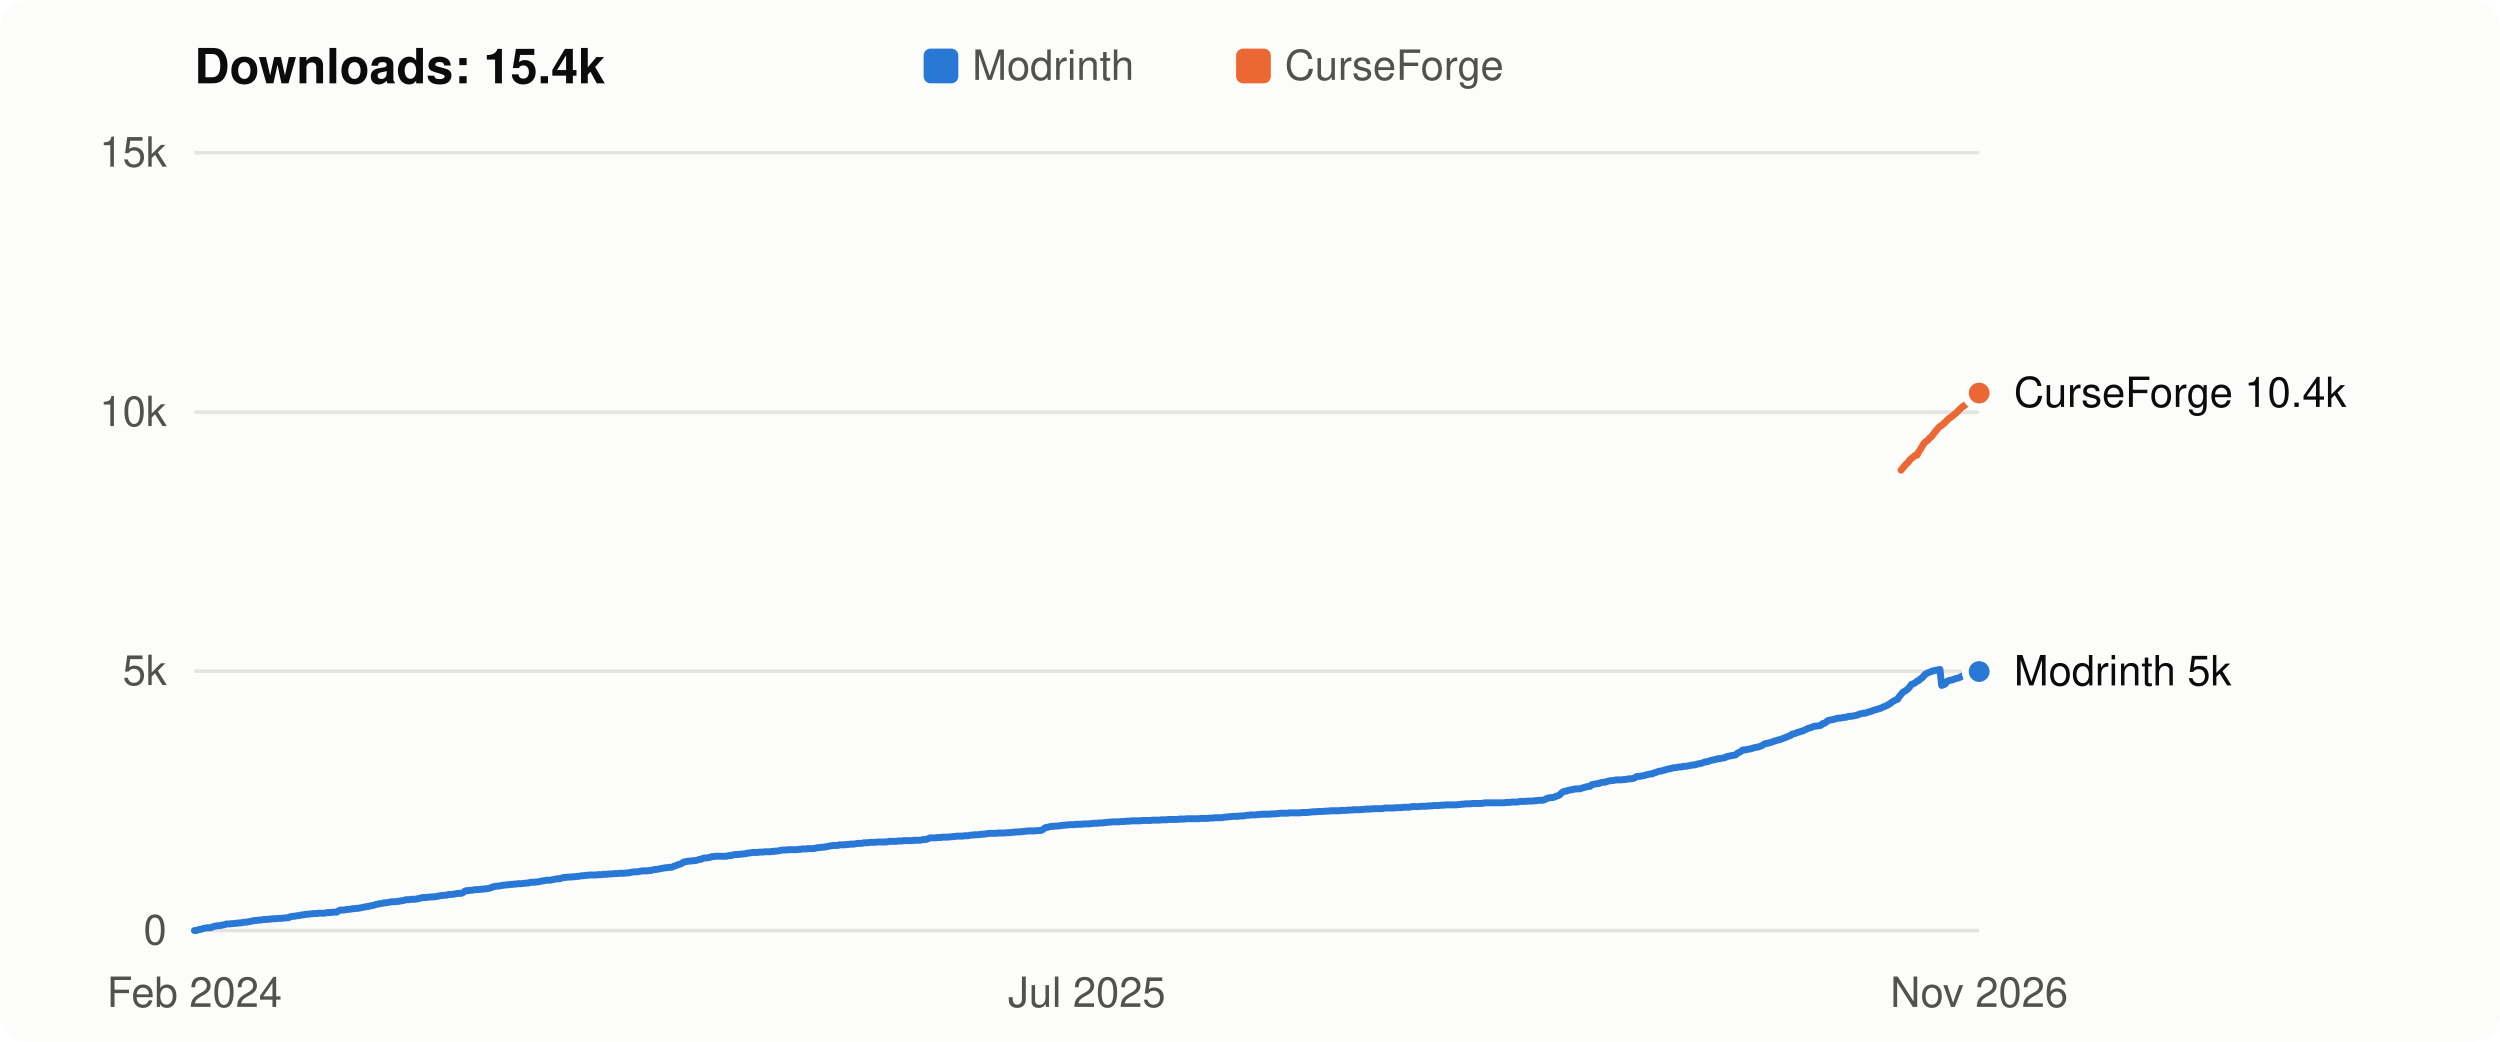
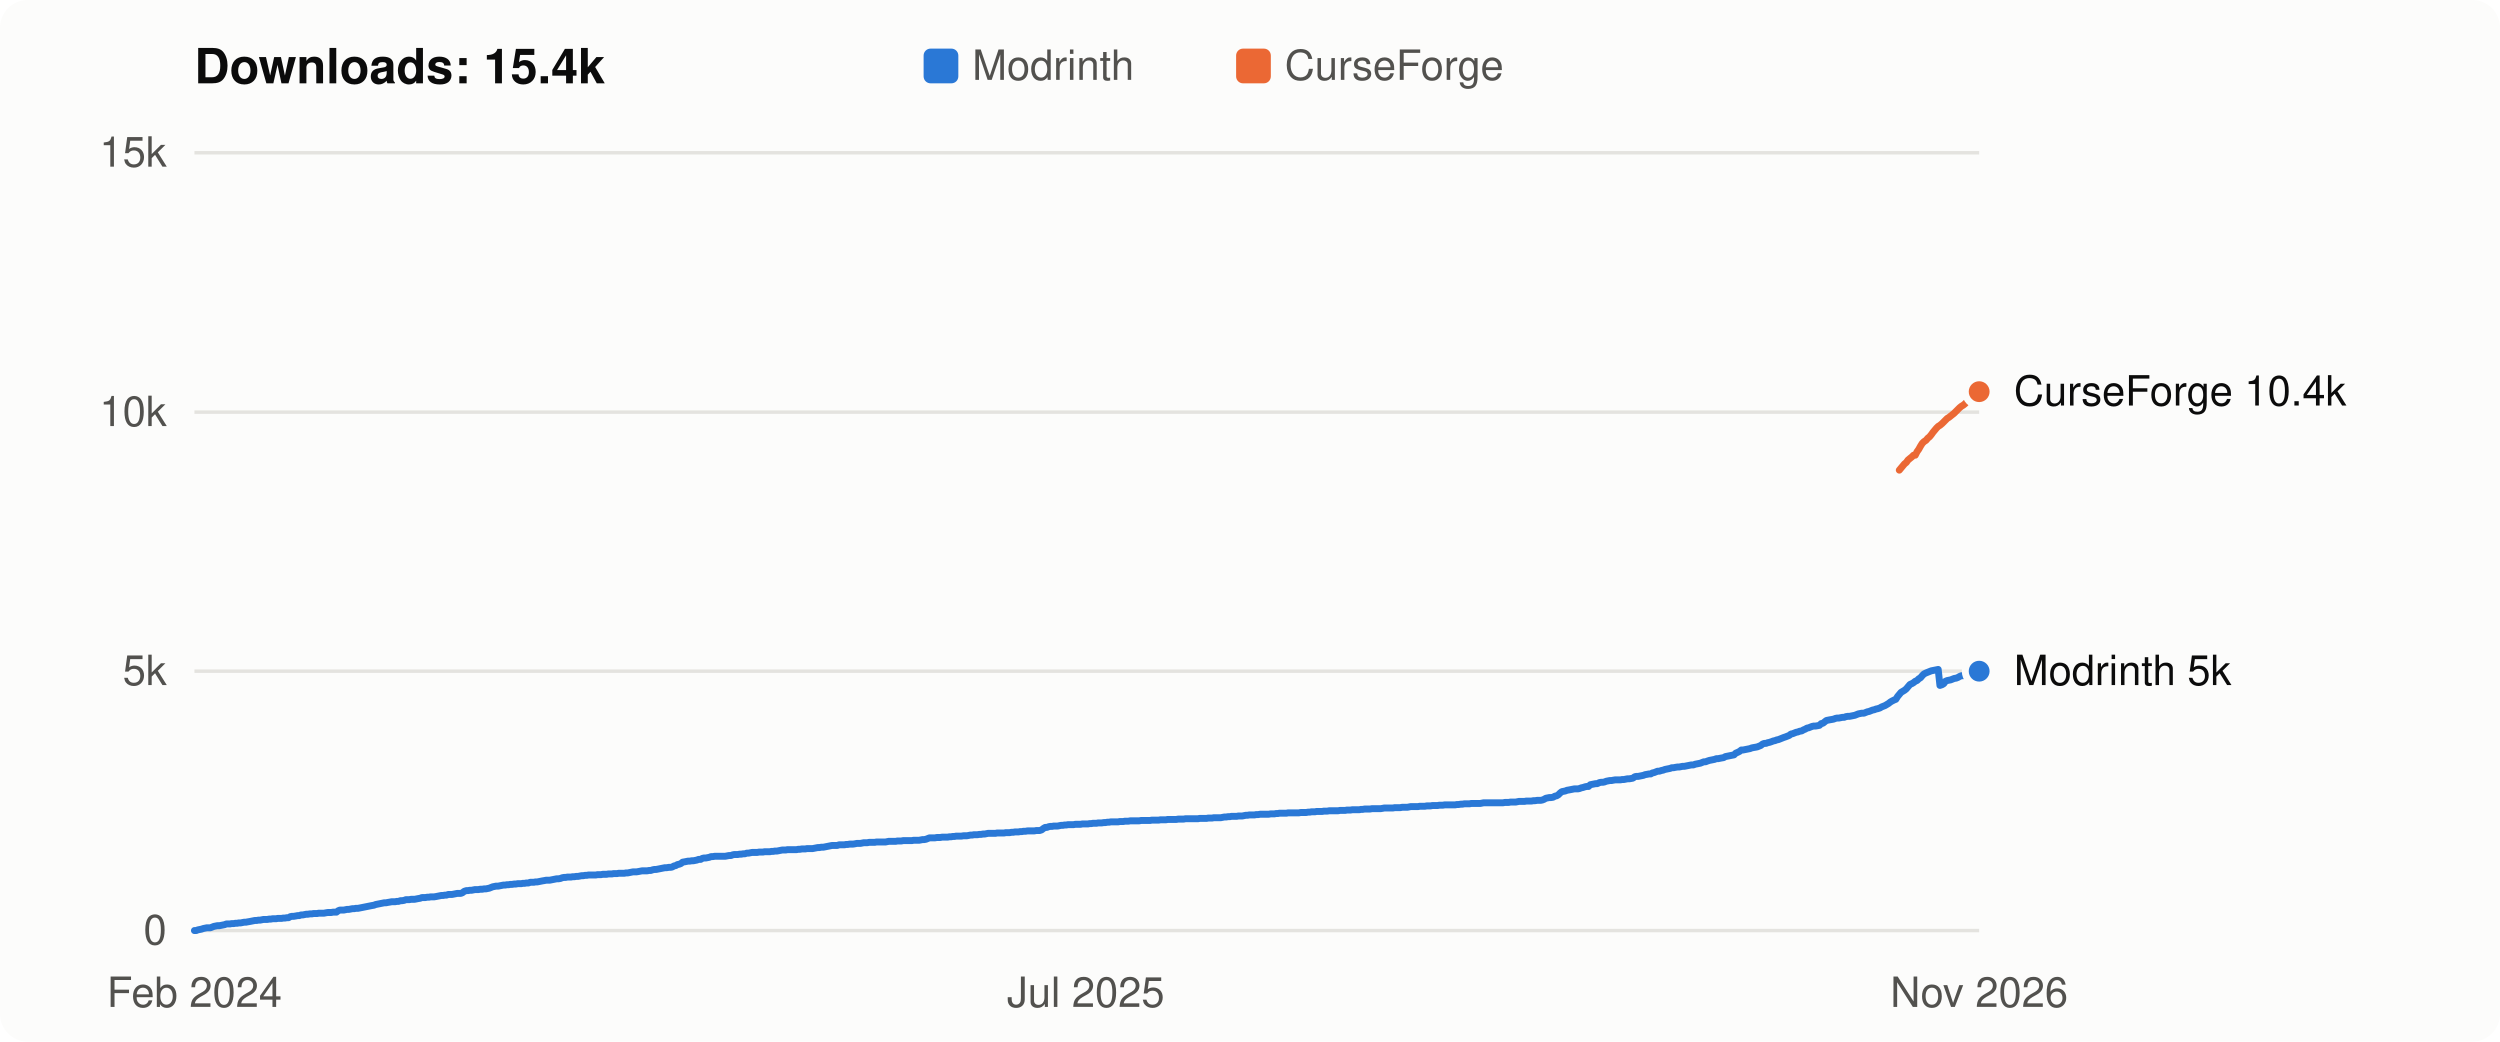
<svg xmlns="http://www.w3.org/2000/svg" viewBox="0 0 720 300" width="720" height="300" role="img" aria-label="Flight Affinity downloads over time: 15.4k in total">
  <style>
  svg { font: 12px -apple-system, BlinkMacSystemFont, "Segoe UI", Helvetica, Arial, sans-serif; }
  .bg { fill: #fcfcfb; } .title { fill: #0b0b0b; font-weight: 600; font-size: 14px; }
  .axis, .legend { fill: #52514e; } .label { fill: #0b0b0b; } .grid { stroke: #e4e3df; stroke-width: 1; }
  .line { fill: none; stroke-width: 2; stroke-linejoin: round; stroke-linecap: round; }
  .dot { stroke: #fcfcfb; stroke-width: 2; }
  .line.modrinth { stroke: #2a78d6; } .line.curseforge { stroke: #eb6834; }
  .key.modrinth, .dot.modrinth { fill: #2a78d6; } .key.curseforge, .dot.curseforge { fill: #eb6834; }
  @media (prefers-color-scheme: dark) {
    .bg { fill: #1a1a19; } .title, .label { fill: #f0efec; } .axis, .legend { fill: #c3c2b7; }
    .grid { stroke: #33332f; } .dot { stroke: #1a1a19; }
    .line.modrinth { stroke: #3987e5; } .line.curseforge { stroke: #d95926; }
    .key.modrinth, .dot.modrinth { fill: #3987e5; } .key.curseforge, .dot.curseforge { fill: #d95926; }
  }
</style>
  <rect class="bg" width="720" height="300" rx="8" />
  <text class="title" x="56" y="24">Downloads: 15.4k</text>
  <rect class="key modrinth" x="266" y="14" width="10" height="10" rx="2" />
  <text class="legend" x="280" y="23">Modrinth</text>
  <rect class="key curseforge" x="356" y="14" width="10" height="10" rx="2" />
  <text class="legend" x="370" y="23">CurseForge</text>
  <line class="grid" x1="56" x2="570" y1="268.0" y2="268.0" />
  <text class="axis" x="48" y="272.0" text-anchor="end">0</text>
  <line class="grid" x1="56" x2="570" y1="193.3" y2="193.3" />
  <text class="axis" x="48" y="197.3" text-anchor="end">5k</text>
  <line class="grid" x1="56" x2="570" y1="118.7" y2="118.7" />
  <text class="axis" x="48" y="122.7" text-anchor="end">10k</text>
  <line class="grid" x1="56" x2="570" y1="44.0" y2="44.0" />
  <text class="axis" x="48" y="48.0" text-anchor="end">15k</text>
-   <polyline class="line modrinth" points="56.0,268.0 56.5,268.0 57.0,267.8 57.5,267.7 58.0,267.6 58.6,267.4 59.1,267.3 59.6,267.2 60.1,267.2 60.6,267.2 61.1,267.0 61.6,266.8 62.1,266.7 62.7,266.6 63.2,266.6 63.7,266.5 64.2,266.4 64.7,266.3 65.2,266.1 65.7,266.1 66.2,266.1 66.8,266.0 67.3,266.0 67.8,265.9 68.3,265.9 68.8,265.8 69.3,265.8 69.8,265.7 70.3,265.6 70.8,265.6 71.4,265.5 71.9,265.4 72.4,265.3 72.9,265.2 73.4,265.1 73.9,265.1 74.4,265.0 74.9,265.0 75.5,264.9 76.0,264.8 76.5,264.8 77.0,264.8 77.5,264.7 78.0,264.7 78.5,264.6 79.0,264.6 79.5,264.6 80.1,264.5 80.6,264.5 81.1,264.5 81.6,264.4 82.1,264.4 82.6,264.3 83.1,264.3 83.6,264.0 84.2,263.9 84.7,263.9 85.2,263.8 85.7,263.7 86.2,263.7 86.7,263.5 87.2,263.5 87.7,263.4 88.3,263.3 88.8,263.3 89.3,263.2 89.8,263.2 90.3,263.1 90.8,263.1 91.3,263.1 91.8,263.0 92.3,263.0 92.9,263.0 93.4,263.0 93.9,262.9 94.4,262.8 94.9,262.8 95.4,262.8 95.9,262.7 96.4,262.7 97.0,262.7 97.5,262.3 98.0,262.1 98.5,262.1 99.0,262.1 99.5,262.0 100.0,261.9 100.5,261.9 101.1,261.8 101.6,261.7 102.1,261.7 102.6,261.6 103.1,261.6 103.6,261.5 104.1,261.4 104.6,261.3 105.1,261.2 105.7,261.1 106.2,261.0 106.7,260.9 107.2,260.8 107.7,260.7 108.2,260.5 108.7,260.4 109.2,260.3 109.8,260.2 110.3,260.1 110.8,260.0 111.3,260.0 111.8,259.9 112.3,259.8 112.8,259.7 113.3,259.7 113.9,259.7 114.4,259.6 114.9,259.6 115.4,259.4 115.9,259.4 116.4,259.3 116.9,259.1 117.4,259.1 117.9,259.1 118.5,259.0 119.0,259.0 119.5,259.0 120.0,258.9 120.5,258.8 121.0,258.7 121.5,258.5 122.0,258.5 122.6,258.5 123.1,258.4 123.6,258.4 124.1,258.3 124.6,258.3 125.1,258.3 125.6,258.2 126.1,258.1 126.6,258.0 127.2,257.9 127.7,257.9 128.2,257.8 128.7,257.8 129.2,257.6 129.7,257.6 130.2,257.6 130.7,257.5 131.3,257.4 131.8,257.3 132.3,257.3 132.8,257.3 133.3,257.1 133.8,256.7 134.3,256.5 134.8,256.5 135.4,256.4 135.9,256.4 136.4,256.3 136.9,256.2 137.4,256.2 137.9,256.2 138.4,256.1 138.9,256.1 139.4,256.0 140.0,256.0 140.5,255.9 141.0,255.8 141.5,255.6 142.0,255.4 142.5,255.3 143.0,255.2 143.5,255.2 144.1,255.1 144.6,255.0 145.1,254.9 145.6,254.9 146.1,254.8 146.6,254.8 147.1,254.7 147.6,254.7 148.2,254.6 148.7,254.6 149.2,254.5 149.7,254.5 150.2,254.5 150.7,254.4 151.2,254.4 151.7,254.3 152.2,254.3 152.8,254.1 153.3,254.1 153.8,254.1 154.3,254.0 154.8,254.0 155.3,253.9 155.8,253.8 156.3,253.7 156.9,253.6 157.4,253.5 157.9,253.5 158.4,253.5 158.9,253.4 159.4,253.3 159.9,253.2 160.4,253.1 161.0,253.1 161.5,253.0 162.0,252.8 162.5,252.7 163.0,252.7 163.5,252.6 164.0,252.6 164.5,252.6 165.0,252.5 165.6,252.5 166.1,252.4 166.6,252.4 167.1,252.3 167.6,252.2 168.1,252.2 168.6,252.1 169.1,252.1 169.7,252.0 170.2,252.0 170.7,252.0 171.2,252.0 171.7,252.0 172.2,251.9 172.7,251.9 173.2,251.9 173.7,251.8 174.3,251.8 174.8,251.8 175.3,251.7 175.8,251.7 176.3,251.7 176.8,251.6 177.3,251.6 177.8,251.6 178.4,251.5 178.9,251.5 179.4,251.5 179.9,251.5 180.4,251.4 180.9,251.4 181.4,251.3 181.9,251.2 182.5,251.1 183.0,251.1 183.5,251.1 184.0,251.0 184.5,250.9 185.0,250.8 185.5,250.8 186.0,250.8 186.5,250.8 187.1,250.7 187.6,250.7 188.1,250.5 188.6,250.4 189.1,250.4 189.6,250.3 190.1,250.2 190.6,250.1 191.2,250.0 191.7,249.9 192.2,249.9 192.7,249.8 193.2,249.8 193.7,249.7 194.2,249.4 194.7,249.3 195.3,249.0 195.8,248.9 196.3,248.7 196.8,248.3 197.3,248.2 197.8,248.1 198.3,248.0 198.8,248.0 199.3,247.9 199.9,247.9 200.4,247.8 200.9,247.7 201.4,247.5 201.9,247.5 202.4,247.2 202.9,247.1 203.4,247.1 204.0,247.0 204.5,246.9 205.0,246.7 205.5,246.7 206.0,246.6 206.5,246.6 207.0,246.6 207.5,246.6 208.0,246.6 208.6,246.6 209.1,246.6 209.6,246.5 210.1,246.4 210.6,246.4 211.1,246.2 211.6,246.1 212.1,246.1 212.7,246.1 213.2,246.0 213.7,246.0 214.2,245.9 214.7,245.9 215.2,245.7 215.7,245.7 216.2,245.6 216.8,245.5 217.3,245.5 217.8,245.5 218.3,245.5 218.8,245.4 219.3,245.4 219.8,245.4 220.3,245.3 220.8,245.3 221.4,245.3 221.9,245.3 222.4,245.2 222.9,245.2 223.4,245.1 223.9,245.1 224.4,245.0 224.9,244.9 225.5,244.8 226.0,244.8 226.5,244.8 227.0,244.7 227.5,244.7 228.0,244.7 228.5,244.7 229.0,244.7 229.6,244.7 230.1,244.6 230.6,244.6 231.1,244.5 231.6,244.5 232.1,244.5 232.6,244.4 233.1,244.4 233.6,244.4 234.2,244.4 234.7,244.3 235.2,244.2 235.7,244.1 236.2,244.1 236.7,244.0 237.2,244.0 237.7,243.9 238.3,243.8 238.8,243.7 239.3,243.6 239.8,243.5 240.3,243.5 240.8,243.5 241.3,243.5 241.8,243.3 242.4,243.3 242.9,243.3 243.4,243.3 243.9,243.2 244.4,243.2 244.9,243.1 245.4,243.1 245.9,243.1 246.4,243.0 247.0,242.9 247.5,242.9 248.0,242.9 248.5,242.8 249.0,242.7 249.5,242.7 250.0,242.7 250.5,242.6 251.1,242.6 251.6,242.6 252.1,242.6 252.6,242.5 253.1,242.5 253.6,242.5 254.1,242.5 254.6,242.5 255.1,242.5 255.7,242.4 256.2,242.3 256.7,242.3 257.2,242.3 257.7,242.3 258.2,242.3 258.7,242.2 259.2,242.2 259.8,242.2 260.3,242.1 260.8,242.1 261.3,242.1 261.8,242.1 262.3,242.1 262.8,242.1 263.3,242.0 263.9,242.0 264.4,242.0 264.9,242.0 265.4,241.9 265.9,241.8 266.4,241.8 266.9,241.7 267.4,241.5 267.9,241.3 268.5,241.3 269.0,241.3 269.5,241.3 270.0,241.2 270.5,241.2 271.0,241.2 271.5,241.1 272.0,241.1 272.6,241.1 273.1,241.1 273.6,241.0 274.1,241.0 274.6,240.9 275.1,240.9 275.6,240.8 276.1,240.8 276.7,240.8 277.2,240.8 277.7,240.7 278.2,240.7 278.7,240.7 279.2,240.6 279.7,240.5 280.2,240.5 280.7,240.4 281.3,240.4 281.8,240.4 282.3,240.3 282.8,240.3 283.3,240.2 283.8,240.2 284.3,240.1 284.8,240.0 285.4,240.0 285.9,240.0 286.4,240.0 286.9,240.0 287.4,239.9 287.9,239.9 288.4,239.9 288.9,239.9 289.5,239.9 290.0,239.8 290.5,239.8 291.0,239.8 291.5,239.7 292.0,239.7 292.5,239.6 293.0,239.6 293.5,239.6 294.1,239.5 294.6,239.5 295.1,239.4 295.6,239.4 296.1,239.3 296.6,239.3 297.1,239.3 297.6,239.3 298.2,239.3 298.7,239.2 299.2,239.2 299.7,239.2 300.2,239.0 300.7,238.6 301.2,238.3 301.7,238.3 302.2,238.1 302.8,238.0 303.3,238.0 303.8,237.9 304.3,237.9 304.8,237.9 305.3,237.8 305.8,237.7 306.3,237.7 306.9,237.6 307.4,237.6 307.9,237.5 308.4,237.5 308.9,237.5 309.4,237.5 309.9,237.4 310.4,237.4 311.0,237.4 311.5,237.4 312.0,237.3 312.5,237.3 313.0,237.3 313.5,237.3 314.0,237.2 314.5,237.2 315.0,237.1 315.6,237.1 316.1,237.1 316.6,237.0 317.1,237.0 317.6,237.0 318.1,236.9 318.6,236.9 319.1,236.8 319.7,236.8 320.2,236.7 320.7,236.7 321.2,236.7 321.7,236.7 322.2,236.7 322.7,236.6 323.2,236.6 323.8,236.6 324.3,236.5 324.8,236.5 325.3,236.5 325.8,236.4 326.3,236.4 326.8,236.4 327.3,236.4 327.8,236.4 328.4,236.4 328.9,236.3 329.4,236.3 329.9,236.3 330.4,236.3 330.9,236.3 331.4,236.3 331.9,236.2 332.5,236.2 333.0,236.2 333.5,236.2 334.0,236.2 334.5,236.1 335.0,236.1 335.5,236.1 336.0,236.1 336.5,236.0 337.1,236.0 337.6,236.0 338.1,236.0 338.6,236.0 339.1,236.0 339.6,235.9 340.1,235.9 340.6,235.9 341.2,235.9 341.7,235.8 342.2,235.8 342.7,235.8 343.2,235.8 343.7,235.8 344.2,235.8 344.7,235.8 345.3,235.8 345.8,235.7 346.3,235.7 346.8,235.7 347.3,235.7 347.8,235.7 348.3,235.6 348.8,235.6 349.3,235.6 349.9,235.5 350.4,235.5 350.9,235.5 351.4,235.5 351.9,235.5 352.4,235.4 352.9,235.3 353.4,235.3 354.0,235.2 354.5,235.2 355.0,235.1 355.5,235.1 356.0,235.1 356.5,235.1 357.0,235.0 357.5,235.0 358.1,235.0 358.6,234.9 359.1,234.8 359.6,234.8 360.1,234.7 360.6,234.7 361.1,234.7 361.6,234.7 362.1,234.6 362.7,234.6 363.2,234.5 363.7,234.5 364.2,234.5 364.7,234.5 365.2,234.5 365.7,234.5 366.2,234.4 366.8,234.4 367.3,234.4 367.8,234.3 368.3,234.3 368.8,234.2 369.3,234.2 369.8,234.2 370.3,234.2 370.9,234.2 371.4,234.1 371.9,234.1 372.4,234.1 372.9,234.1 373.4,234.1 373.9,234.1 374.4,234.1 374.9,234.0 375.5,234.0 376.0,234.0 376.5,234.0 377.0,233.9 377.5,233.9 378.0,233.8 378.5,233.8 379.0,233.8 379.6,233.7 380.1,233.7 380.6,233.7 381.1,233.7 381.6,233.6 382.1,233.6 382.6,233.6 383.1,233.5 383.6,233.5 384.2,233.5 384.7,233.5 385.2,233.5 385.7,233.5 386.2,233.4 386.7,233.4 387.2,233.4 387.7,233.4 388.3,233.3 388.8,233.3 389.3,233.3 389.8,233.2 390.3,233.2 390.8,233.2 391.3,233.2 391.8,233.2 392.4,233.1 392.9,233.1 393.4,233.0 393.9,233.0 394.4,233.0 394.9,233.0 395.4,232.9 395.9,232.9 396.4,232.9 397.0,232.9 397.5,232.9 398.0,232.9 398.5,232.8 399.0,232.7 399.5,232.7 400.0,232.7 400.5,232.7 401.1,232.7 401.6,232.7 402.1,232.6 402.6,232.6 403.1,232.6 403.6,232.6 404.1,232.5 404.6,232.5 405.2,232.5 405.7,232.5 406.2,232.4 406.7,232.3 407.2,232.3 407.7,232.3 408.2,232.3 408.7,232.3 409.2,232.2 409.8,232.2 410.3,232.2 410.8,232.2 411.3,232.1 411.8,232.1 412.3,232.1 412.8,232.0 413.3,232.0 413.9,232.0 414.4,232.0 414.9,231.9 415.4,231.9 415.9,231.9 416.4,231.8 416.9,231.8 417.4,231.8 418.0,231.8 418.5,231.8 419.0,231.8 419.5,231.8 420.0,231.7 420.5,231.7 421.0,231.6 421.5,231.6 422.0,231.5 422.6,231.5 423.1,231.5 423.6,231.5 424.1,231.4 424.6,231.4 425.1,231.4 425.6,231.4 426.1,231.4 426.7,231.4 427.2,231.3 427.7,231.2 428.2,231.2 428.7,231.2 429.2,231.2 429.7,231.2 430.2,231.2 430.7,231.2 431.3,231.2 431.8,231.2 432.3,231.2 432.8,231.2 433.3,231.2 433.8,231.1 434.3,231.1 434.8,231.1 435.4,231.0 435.9,231.0 436.4,231.0 436.9,231.0 437.4,230.9 437.9,230.8 438.4,230.8 438.9,230.8 439.5,230.8 440.0,230.7 440.5,230.7 441.0,230.7 441.5,230.7 442.0,230.6 442.5,230.6 443.0,230.5 443.5,230.5 444.1,230.5 444.6,230.4 445.1,230.2 445.6,229.9 446.1,229.8 446.6,229.7 447.1,229.7 447.6,229.6 448.2,229.3 448.7,229.2 449.2,228.9 449.7,228.4 450.2,228.0 450.7,227.9 451.2,227.8 451.7,227.6 452.3,227.5 452.8,227.4 453.3,227.3 453.8,227.2 454.3,227.2 454.8,227.2 455.3,227.1 455.8,226.9 456.3,226.8 456.9,226.6 457.4,226.5 457.9,226.5 458.4,226.0 458.9,225.9 459.4,225.8 459.9,225.7 460.4,225.7 461.0,225.4 461.5,225.3 462.0,225.3 462.5,225.2 463.0,225.0 463.5,224.9 464.0,224.8 464.5,224.8 465.0,224.7 465.6,224.6 466.1,224.6 466.6,224.6 467.1,224.6 467.6,224.5 468.1,224.5 468.6,224.4 469.1,224.3 469.7,224.3 470.2,224.2 470.7,224.1 471.2,223.7 471.7,223.6 472.2,223.6 472.7,223.5 473.2,223.4 473.8,223.3 474.3,223.1 474.8,223.0 475.3,222.9 475.8,222.9 476.3,222.6 476.8,222.5 477.3,222.3 477.8,222.1 478.4,222.1 478.9,221.9 479.4,221.8 479.9,221.6 480.4,221.5 480.9,221.4 481.4,221.3 481.9,221.1 482.5,221.1 483.0,221.0 483.5,220.9 484.0,220.9 484.5,220.8 485.0,220.7 485.5,220.7 486.0,220.6 486.6,220.5 487.1,220.4 487.6,220.3 488.1,220.3 488.6,220.1 489.1,220.0 489.6,219.9 490.1,219.8 490.6,219.6 491.2,219.4 491.7,219.4 492.2,219.2 492.7,219.0 493.2,218.9 493.7,218.8 494.2,218.7 494.7,218.5 495.3,218.5 495.8,218.4 496.3,218.3 496.8,218.2 497.3,217.9 497.8,217.8 498.3,217.7 498.8,217.6 499.4,217.5 499.9,217.4 500.4,216.9 500.9,216.7 501.4,216.4 501.9,216.0 502.4,216.0 502.9,215.9 503.4,215.8 504.0,215.7 504.5,215.6 505.0,215.4 505.5,215.3 506.0,215.2 506.5,215.1 507.0,214.9 507.5,214.7 508.1,214.3 508.6,214.1 509.1,214.1 509.6,213.9 510.1,213.8 510.6,213.6 511.1,213.4 511.6,213.3 512.1,213.1 512.7,213.0 513.2,212.8 513.7,212.6 514.2,212.4 514.7,212.2 515.2,212.0 515.7,211.8 516.2,211.4 516.8,211.3 517.3,211.1 517.8,210.9 518.3,210.8 518.8,210.6 519.3,210.5 519.8,210.2 520.3,210.0 520.9,209.7 521.4,209.6 521.9,209.4 522.4,209.2 522.9,209.1 523.4,209.1 523.9,209.0 524.4,208.9 524.9,208.4 525.5,208.3 526.0,207.9 526.5,207.5 527.0,207.4 527.5,207.3 528.0,207.2 528.5,207.1 529.0,206.9 529.6,206.8 530.1,206.8 530.6,206.7 531.1,206.6 531.6,206.6 532.1,206.4 532.6,206.3 533.1,206.3 533.7,206.2 534.2,206.1 534.7,206.0 535.2,205.8 535.7,205.6 536.2,205.5 536.7,205.4 537.2,205.4 537.7,205.2 538.3,205.0 538.8,204.9 539.3,204.7 539.8,204.5 540.3,204.4 540.8,204.2 541.3,204.1 541.8,203.9 542.4,203.6 542.9,203.4 543.4,203.2 543.9,202.9 544.4,202.6 544.9,202.2 545.4,201.9 545.9,201.6 546.5,201.4 547.0,200.6 547.5,200.0 548.0,199.4 548.5,199.1 549.0,198.8 549.5,198.4 550.0,197.8 550.5,197.1 551.1,196.9 551.6,196.6 552.1,196.2 552.6,196.0 553.1,195.5 553.6,195.2 554.1,194.6 554.6,194.1 555.2,193.8 555.7,193.6 556.2,193.4 556.7,193.2 557.2,193.1 557.7,193.0 558.2,192.9 558.7,192.8 559.2,197.4 559.8,197.2 560.3,196.9 560.8,196.2 561.3,196.0 561.8,195.9 562.3,195.8 562.8,195.6 563.3,195.4 563.9,195.3 564.4,195.1 564.9,194.8 565.4,194.6 565.9,194.6 566.4,194.5 566.9,194.4 567.4,194.1 568.0,194.0 568.5,193.8 569.0,193.7 569.5,193.5 570.0,193.4" />
-   <circle class="dot modrinth" cx="570.0" cy="193.4" r="4" />
-   <polyline class="line curseforge" points="547.5,135.4 548.0,134.8 548.5,134.2 549.0,133.6 549.5,133.2 550.0,132.5 550.5,132.0 551.1,131.6 551.6,131.1 552.1,131.1 552.6,130.1 553.1,129.4 553.6,128.5 554.1,127.7 554.6,127.2 555.2,126.8 555.7,126.2 556.2,125.8 556.7,125.2 557.2,124.5 557.7,123.9 558.2,123.3 558.7,122.8 559.2,122.5 559.8,122.0 560.3,121.5 560.8,121.0 561.3,120.5 561.8,120.2 562.3,119.8 562.8,119.4 563.3,119.0 563.9,118.4 564.4,117.9 564.9,117.4 565.4,117.0 565.9,116.7 566.4,116.3 566.9,115.8 567.4,115.5 568.0,114.9 568.5,114.4 569.0,114.1 569.5,113.6 570.0,113.2" />
-   <circle class="dot curseforge" cx="570.0" cy="113.2" r="4" />
-   <text class="label" x="580" y="117.2">CurseForge 10.4k</text>
-   <text class="label" x="580" y="197.4">Modrinth 5k</text>
+   <polyline class="line modrinth" points="56.0,268.0 56.5,268.0 57.0,267.8 57.5,267.7 58.0,267.6 58.6,267.4 59.1,267.3 59.6,267.2 60.1,267.2 60.6,267.2 61.1,267.0 61.6,266.8 62.1,266.7 62.6,266.6 63.2,266.6 63.7,266.5 64.2,266.4 64.7,266.3 65.2,266.1 65.7,266.1 66.2,266.1 66.7,266.0 67.3,266.0 67.8,265.9 68.3,265.9 68.8,265.8 69.3,265.8 69.8,265.7 70.3,265.6 70.8,265.6 71.3,265.5 71.9,265.4 72.4,265.3 72.9,265.2 73.4,265.1 73.9,265.1 74.4,265.0 74.9,265.0 75.4,264.9 75.9,264.8 76.5,264.8 77.0,264.8 77.5,264.7 78.0,264.7 78.5,264.6 79.0,264.6 79.5,264.6 80.0,264.5 80.5,264.5 81.1,264.5 81.6,264.4 82.1,264.4 82.6,264.3 83.1,264.3 83.6,264.0 84.1,263.9 84.6,263.9 85.2,263.8 85.7,263.7 86.2,263.7 86.7,263.5 87.2,263.5 87.7,263.4 88.2,263.3 88.7,263.3 89.2,263.2 89.8,263.2 90.3,263.1 90.8,263.1 91.3,263.1 91.8,263.0 92.3,263.0 92.8,263.0 93.3,263.0 93.8,262.9 94.4,262.8 94.9,262.8 95.4,262.8 95.9,262.7 96.4,262.7 96.9,262.7 97.4,262.3 97.9,262.1 98.4,262.1 99.0,262.1 99.5,262.0 100.0,261.9 100.5,261.9 101.0,261.8 101.5,261.7 102.0,261.7 102.5,261.6 103.1,261.6 103.6,261.5 104.1,261.4 104.6,261.3 105.1,261.2 105.6,261.1 106.1,261.0 106.6,260.9 107.1,260.8 107.7,260.7 108.2,260.5 108.7,260.4 109.2,260.3 109.7,260.2 110.2,260.1 110.7,260.0 111.2,260.0 111.7,259.9 112.3,259.8 112.8,259.7 113.3,259.7 113.8,259.7 114.3,259.6 114.8,259.6 115.3,259.4 115.8,259.4 116.4,259.3 116.9,259.1 117.4,259.1 117.9,259.1 118.4,259.0 118.9,259.0 119.4,259.0 119.9,258.9 120.4,258.8 121.0,258.7 121.5,258.5 122.0,258.5 122.5,258.5 123.0,258.4 123.5,258.4 124.0,258.3 124.5,258.3 125.0,258.3 125.6,258.2 126.1,258.1 126.6,258.0 127.1,257.9 127.6,257.9 128.1,257.8 128.6,257.8 129.1,257.6 129.6,257.6 130.2,257.6 130.7,257.5 131.2,257.4 131.7,257.3 132.2,257.3 132.7,257.3 133.2,257.1 133.7,256.7 134.3,256.5 134.8,256.5 135.3,256.4 135.8,256.4 136.3,256.3 136.8,256.2 137.3,256.2 137.8,256.2 138.3,256.1 138.9,256.1 139.4,256.0 139.9,256.0 140.4,255.9 140.9,255.8 141.4,255.6 141.9,255.4 142.4,255.3 142.9,255.2 143.5,255.2 144.0,255.1 144.5,255.0 145.0,254.9 145.5,254.9 146.0,254.8 146.5,254.8 147.0,254.7 147.5,254.7 148.1,254.6 148.6,254.6 149.1,254.5 149.6,254.5 150.1,254.5 150.6,254.4 151.1,254.4 151.6,254.3 152.2,254.3 152.7,254.1 153.2,254.1 153.7,254.1 154.2,254.0 154.7,254.0 155.2,253.9 155.7,253.8 156.2,253.7 156.8,253.6 157.3,253.5 157.8,253.5 158.3,253.5 158.8,253.4 159.3,253.3 159.8,253.2 160.3,253.1 160.8,253.1 161.4,253.0 161.9,252.8 162.4,252.7 162.9,252.7 163.4,252.6 163.9,252.6 164.4,252.6 164.9,252.5 165.4,252.5 166.0,252.4 166.5,252.4 167.0,252.3 167.5,252.2 168.0,252.2 168.5,252.1 169.0,252.1 169.5,252.0 170.1,252.0 170.6,252.0 171.1,252.0 171.6,252.0 172.1,251.9 172.6,251.9 173.1,251.9 173.6,251.8 174.1,251.8 174.7,251.8 175.2,251.7 175.7,251.7 176.2,251.7 176.7,251.6 177.2,251.6 177.7,251.6 178.2,251.5 178.7,251.5 179.3,251.5 179.8,251.5 180.3,251.4 180.8,251.4 181.3,251.3 181.8,251.2 182.3,251.1 182.8,251.1 183.3,251.1 183.9,251.0 184.4,250.9 184.9,250.8 185.4,250.8 185.9,250.8 186.4,250.8 186.9,250.7 187.4,250.7 188.0,250.5 188.5,250.4 189.0,250.4 189.5,250.3 190.0,250.2 190.5,250.1 191.0,250.0 191.5,249.9 192.0,249.9 192.6,249.8 193.1,249.8 193.6,249.7 194.1,249.4 194.6,249.3 195.1,249.0 195.6,248.9 196.1,248.7 196.6,248.3 197.2,248.2 197.7,248.1 198.2,248.0 198.7,248.0 199.2,247.9 199.7,247.9 200.2,247.8 200.7,247.7 201.2,247.5 201.8,247.5 202.3,247.2 202.8,247.1 203.3,247.1 203.8,247.0 204.3,246.9 204.8,246.7 205.3,246.7 205.9,246.6 206.4,246.6 206.9,246.6 207.4,246.6 207.9,246.6 208.4,246.6 208.9,246.6 209.4,246.5 209.9,246.4 210.5,246.4 211.0,246.2 211.5,246.1 212.0,246.1 212.5,246.1 213.0,246.0 213.5,246.0 214.0,245.9 214.5,245.9 215.1,245.7 215.6,245.7 216.1,245.6 216.6,245.5 217.1,245.5 217.6,245.5 218.1,245.5 218.6,245.4 219.2,245.4 219.7,245.4 220.2,245.3 220.7,245.3 221.2,245.3 221.7,245.3 222.2,245.2 222.7,245.2 223.2,245.1 223.8,245.1 224.3,245.0 224.8,244.9 225.3,244.8 225.8,244.8 226.3,244.8 226.8,244.7 227.3,244.7 227.8,244.7 228.4,244.7 228.9,244.7 229.4,244.7 229.9,244.6 230.4,244.6 230.9,244.5 231.4,244.5 231.9,244.5 232.4,244.4 233.0,244.4 233.5,244.4 234.0,244.4 234.5,244.3 235.0,244.2 235.5,244.1 236.0,244.1 236.5,244.0 237.1,244.0 237.6,243.9 238.1,243.8 238.6,243.7 239.1,243.6 239.6,243.5 240.1,243.5 240.6,243.5 241.1,243.5 241.7,243.3 242.2,243.3 242.7,243.3 243.2,243.3 243.7,243.2 244.2,243.2 244.7,243.1 245.2,243.1 245.7,243.1 246.3,243.0 246.8,242.9 247.3,242.9 247.8,242.9 248.3,242.8 248.8,242.7 249.3,242.7 249.8,242.7 250.3,242.6 250.9,242.6 251.4,242.6 251.9,242.6 252.4,242.5 252.9,242.5 253.4,242.5 253.9,242.5 254.4,242.5 255.0,242.5 255.5,242.4 256.0,242.3 256.5,242.3 257.0,242.3 257.5,242.3 258.0,242.3 258.5,242.2 259.0,242.2 259.6,242.2 260.1,242.1 260.6,242.1 261.1,242.1 261.6,242.1 262.1,242.1 262.6,242.1 263.1,242.0 263.6,242.0 264.2,242.0 264.7,242.0 265.2,241.9 265.7,241.8 266.2,241.8 266.7,241.7 267.2,241.5 267.7,241.3 268.2,241.3 268.8,241.3 269.3,241.3 269.8,241.2 270.3,241.2 270.8,241.2 271.3,241.1 271.8,241.1 272.3,241.1 272.9,241.1 273.4,241.0 273.9,241.0 274.4,240.9 274.9,240.9 275.4,240.8 275.9,240.8 276.4,240.8 276.9,240.8 277.5,240.7 278.0,240.7 278.5,240.7 279.0,240.6 279.5,240.5 280.0,240.5 280.5,240.4 281.0,240.4 281.5,240.4 282.1,240.3 282.6,240.3 283.1,240.2 283.6,240.2 284.1,240.1 284.6,240.0 285.1,240.0 285.6,240.0 286.1,240.0 286.7,240.0 287.2,239.9 287.7,239.9 288.2,239.9 288.7,239.9 289.2,239.9 289.7,239.8 290.2,239.8 290.8,239.8 291.3,239.7 291.8,239.7 292.3,239.6 292.8,239.6 293.3,239.6 293.8,239.5 294.3,239.5 294.8,239.4 295.4,239.4 295.9,239.3 296.4,239.3 296.9,239.3 297.4,239.3 297.9,239.3 298.4,239.2 298.9,239.2 299.4,239.2 300.0,239.0 300.5,238.6 301.0,238.3 301.5,238.3 302.0,238.1 302.5,238.0 303.0,238.0 303.5,237.9 304.0,237.9 304.6,237.9 305.1,237.8 305.6,237.7 306.1,237.7 306.6,237.6 307.1,237.6 307.6,237.5 308.1,237.5 308.7,237.5 309.2,237.5 309.7,237.4 310.2,237.4 310.7,237.4 311.2,237.4 311.7,237.3 312.2,237.3 312.7,237.3 313.3,237.3 313.8,237.2 314.3,237.2 314.8,237.1 315.3,237.1 315.8,237.1 316.3,237.0 316.8,237.0 317.3,237.0 317.9,236.9 318.4,236.9 318.9,236.8 319.4,236.8 319.9,236.7 320.4,236.7 320.9,236.7 321.4,236.7 322.0,236.7 322.5,236.6 323.0,236.6 323.5,236.6 324.0,236.5 324.5,236.5 325.0,236.5 325.5,236.4 326.0,236.4 326.6,236.4 327.1,236.4 327.6,236.4 328.1,236.4 328.6,236.3 329.1,236.3 329.6,236.3 330.1,236.3 330.6,236.3 331.2,236.3 331.7,236.2 332.2,236.2 332.7,236.2 333.2,236.2 333.7,236.2 334.2,236.1 334.7,236.1 335.2,236.1 335.8,236.1 336.3,236.0 336.8,236.0 337.3,236.0 337.8,236.0 338.3,236.0 338.8,236.0 339.3,235.9 339.9,235.9 340.4,235.9 340.9,235.9 341.4,235.8 341.9,235.8 342.4,235.8 342.9,235.8 343.4,235.8 343.9,235.8 344.5,235.8 345.0,235.8 345.5,235.7 346.0,235.7 346.5,235.7 347.0,235.7 347.5,235.7 348.0,235.6 348.5,235.6 349.1,235.6 349.6,235.5 350.1,235.5 350.6,235.5 351.1,235.5 351.6,235.5 352.1,235.4 352.6,235.3 353.1,235.3 353.7,235.2 354.2,235.2 354.7,235.1 355.2,235.1 355.7,235.1 356.2,235.1 356.7,235.0 357.2,235.0 357.8,235.0 358.3,234.9 358.8,234.8 359.3,234.8 359.8,234.7 360.3,234.7 360.8,234.7 361.3,234.7 361.8,234.6 362.4,234.6 362.9,234.5 363.4,234.5 363.9,234.5 364.4,234.5 364.9,234.5 365.4,234.5 365.9,234.4 366.4,234.4 367.0,234.4 367.5,234.3 368.0,234.3 368.5,234.2 369.0,234.2 369.5,234.2 370.0,234.2 370.5,234.2 371.0,234.1 371.6,234.1 372.1,234.1 372.6,234.1 373.1,234.1 373.6,234.1 374.1,234.1 374.6,234.0 375.1,234.0 375.7,234.0 376.2,234.0 376.7,233.9 377.2,233.9 377.7,233.8 378.2,233.8 378.7,233.8 379.2,233.7 379.7,233.7 380.3,233.7 380.8,233.7 381.3,233.6 381.8,233.6 382.3,233.6 382.8,233.5 383.3,233.5 383.8,233.5 384.3,233.5 384.9,233.5 385.4,233.5 385.9,233.4 386.4,233.4 386.9,233.4 387.4,233.4 387.9,233.3 388.4,233.3 388.9,233.3 389.5,233.2 390.0,233.2 390.5,233.2 391.0,233.2 391.5,233.2 392.0,233.1 392.5,233.1 393.0,233.0 393.6,233.0 394.1,233.0 394.6,233.0 395.1,232.9 395.6,232.9 396.1,232.9 396.6,232.9 397.1,232.9 397.6,232.9 398.2,232.8 398.7,232.7 399.2,232.7 399.7,232.7 400.2,232.7 400.7,232.7 401.2,232.7 401.7,232.6 402.2,232.6 402.8,232.6 403.3,232.6 403.8,232.5 404.3,232.5 404.8,232.5 405.3,232.5 405.8,232.4 406.3,232.3 406.8,232.3 407.4,232.3 407.9,232.3 408.4,232.3 408.9,232.2 409.4,232.2 409.9,232.2 410.4,232.2 410.9,232.1 411.5,232.1 412.0,232.1 412.5,232.0 413.0,232.0 413.5,232.0 414.0,232.0 414.5,231.9 415.0,231.9 415.5,231.9 416.1,231.8 416.6,231.8 417.1,231.8 417.6,231.8 418.1,231.8 418.6,231.8 419.1,231.8 419.6,231.7 420.1,231.7 420.7,231.6 421.2,231.6 421.7,231.5 422.2,231.5 422.7,231.5 423.2,231.5 423.7,231.4 424.2,231.4 424.8,231.4 425.3,231.4 425.8,231.4 426.3,231.4 426.8,231.3 427.3,231.2 427.8,231.2 428.3,231.2 428.8,231.2 429.4,231.2 429.9,231.2 430.4,231.2 430.9,231.2 431.4,231.2 431.9,231.2 432.4,231.2 432.9,231.2 433.4,231.1 434.0,231.1 434.5,231.1 435.0,231.0 435.5,231.0 436.0,231.0 436.5,231.0 437.0,230.9 437.5,230.8 438.0,230.8 438.6,230.8 439.1,230.8 439.6,230.7 440.1,230.7 440.6,230.7 441.1,230.7 441.6,230.6 442.1,230.6 442.7,230.5 443.2,230.5 443.7,230.5 444.2,230.4 444.7,230.2 445.2,229.9 445.7,229.8 446.2,229.7 446.7,229.7 447.3,229.6 447.8,229.3 448.3,229.2 448.8,228.9 449.3,228.4 449.8,228.0 450.3,227.9 450.8,227.8 451.3,227.6 451.9,227.5 452.4,227.4 452.9,227.3 453.4,227.2 453.9,227.2 454.4,227.2 454.9,227.1 455.4,226.9 455.9,226.8 456.5,226.6 457.0,226.5 457.5,226.5 458.0,226.0 458.5,225.9 459.0,225.8 459.5,225.7 460.0,225.7 460.6,225.4 461.1,225.3 461.6,225.3 462.1,225.2 462.6,225.0 463.1,224.9 463.6,224.8 464.1,224.8 464.6,224.7 465.2,224.6 465.7,224.6 466.2,224.6 466.7,224.6 467.2,224.5 467.7,224.5 468.2,224.4 468.7,224.3 469.2,224.3 469.8,224.2 470.3,224.1 470.8,223.7 471.3,223.6 471.8,223.6 472.3,223.5 472.8,223.4 473.3,223.3 473.8,223.1 474.4,223.0 474.9,222.9 475.4,222.9 475.9,222.6 476.4,222.5 476.9,222.3 477.4,222.1 477.9,222.1 478.5,221.9 479.0,221.8 479.5,221.6 480.0,221.5 480.5,221.4 481.0,221.3 481.5,221.1 482.0,221.1 482.5,221.0 483.1,220.9 483.6,220.9 484.1,220.8 484.6,220.7 485.1,220.7 485.6,220.6 486.1,220.5 486.6,220.4 487.1,220.3 487.7,220.3 488.2,220.1 488.7,220.0 489.2,219.9 489.7,219.8 490.2,219.6 490.7,219.4 491.2,219.4 491.7,219.2 492.3,219.0 492.8,218.9 493.3,218.8 493.8,218.7 494.3,218.5 494.8,218.5 495.3,218.4 495.8,218.3 496.4,218.2 496.9,217.9 497.4,217.8 497.9,217.7 498.4,217.6 498.9,217.5 499.4,217.4 499.9,216.9 500.4,216.7 501.0,216.4 501.5,216.0 502.0,216.0 502.5,215.9 503.0,215.8 503.5,215.7 504.0,215.6 504.5,215.4 505.0,215.3 505.6,215.2 506.1,215.1 506.6,214.9 507.1,214.7 507.6,214.3 508.1,214.1 508.6,214.1 509.1,213.9 509.6,213.8 510.2,213.6 510.7,213.4 511.2,213.3 511.7,213.1 512.2,213.0 512.7,212.8 513.2,212.6 513.7,212.4 514.3,212.2 514.8,212.0 515.3,211.8 515.8,211.4 516.3,211.3 516.8,211.1 517.3,210.9 517.8,210.8 518.3,210.6 518.9,210.5 519.4,210.2 519.9,210.0 520.4,209.7 520.9,209.6 521.4,209.4 521.9,209.2 522.4,209.1 522.9,209.1 523.5,209.0 524.0,208.9 524.5,208.4 525.0,208.3 525.5,207.9 526.0,207.5 526.5,207.4 527.0,207.3 527.6,207.2 528.1,207.1 528.6,206.9 529.1,206.8 529.6,206.8 530.1,206.7 530.6,206.6 531.1,206.6 531.6,206.4 532.2,206.3 532.7,206.3 533.2,206.2 533.7,206.1 534.2,206.0 534.7,205.8 535.2,205.6 535.7,205.5 536.2,205.4 536.8,205.4 537.3,205.2 537.8,205.0 538.3,204.9 538.8,204.7 539.3,204.5 539.8,204.4 540.3,204.2 540.8,204.1 541.4,203.9 541.9,203.6 542.4,203.4 542.9,203.2 543.4,202.9 543.9,202.6 544.4,202.2 544.9,201.9 545.5,201.6 546.0,201.4 546.5,200.6 547.0,200.0 547.5,199.4 548.0,199.1 548.5,198.8 549.0,198.4 549.5,197.8 550.1,197.1 550.6,196.9 551.1,196.6 551.6,196.2 552.1,196.0 552.6,195.5 553.1,195.2 553.6,194.6 554.1,194.1 554.7,193.8 555.2,193.6 555.7,193.4 556.2,193.2 556.7,193.1 557.2,193.0 557.7,192.9 558.2,192.8 558.7,197.4 559.3,197.2 559.8,196.9 560.3,196.2 560.8,196.0 561.3,195.9 561.8,195.8 562.3,195.6 562.8,195.4 563.4,195.3 563.9,195.1 564.4,194.8 564.9,194.6 565.4,194.6 565.9,194.5 566.4,194.4 566.9,194.1 567.4,194.0 568.0,193.8 568.5,193.7 569.0,193.5 569.5,193.4 570.0,193.3" />
+   <circle class="dot modrinth" cx="570.0" cy="193.3" r="4" />
+   <polyline class="line curseforge" points="547.0,135.4 547.5,134.8 548.0,134.2 548.5,133.6 549.0,133.2 549.5,132.5 550.1,132.0 550.6,131.6 551.1,131.1 551.6,131.1 552.1,130.1 552.6,129.4 553.1,128.5 553.6,127.7 554.1,127.2 554.7,126.8 555.2,126.2 555.7,125.8 556.2,125.2 556.7,124.5 557.2,123.9 557.7,123.3 558.2,122.8 558.7,122.5 559.3,122.0 559.8,121.5 560.3,121.0 560.8,120.5 561.3,120.2 561.8,119.8 562.3,119.4 562.8,119.0 563.4,118.4 563.9,117.9 564.4,117.4 564.9,117.0 565.4,116.7 565.9,116.3 566.4,115.8 566.9,115.5 567.4,114.9 568.0,114.4 568.5,114.1 569.0,113.6 569.5,113.2 570.0,112.8" />
+   <circle class="dot curseforge" cx="570.0" cy="112.8" r="4" />
+   <text class="label" x="580" y="116.8">CurseForge 10.4k</text>
+   <text class="label" x="580" y="197.3">Modrinth 5k</text>
  <text class="axis" x="56.0" y="290" text-anchor="middle">Feb 2024</text>
-   <text class="axis" x="313.0" y="290" text-anchor="middle">Jul 2025</text>
+   <text class="axis" x="312.7" y="290" text-anchor="middle">Jul 2025</text>
  <text class="axis" x="570.0" y="290" text-anchor="middle">Nov 2026</text>
</svg>
